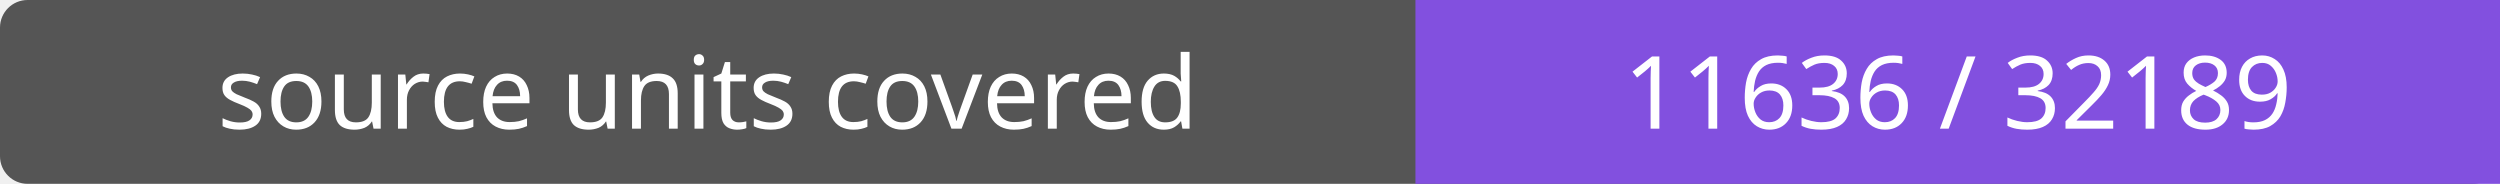
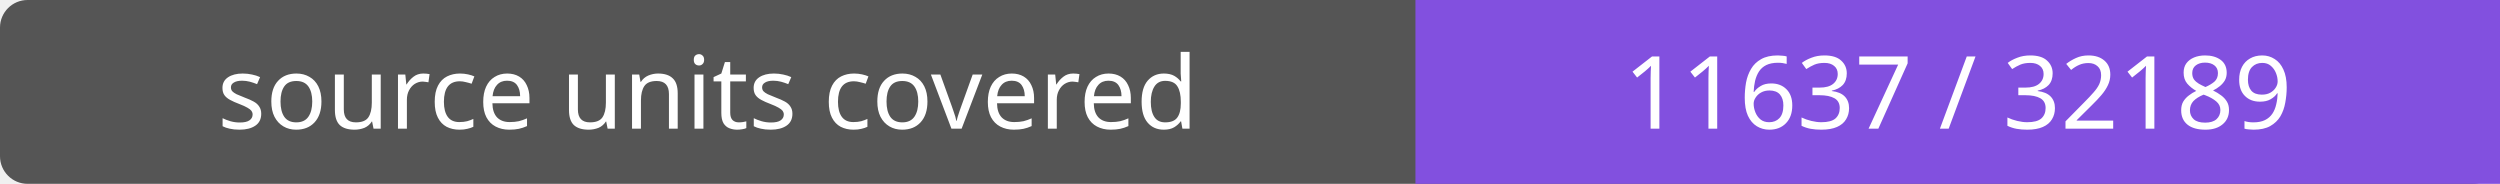
- <svg xmlns="http://www.w3.org/2000/svg" width="272" height="20" role="img" aria-label="source units covered: 11636 / 32189">
+ <svg xmlns="http://www.w3.org/2000/svg" width="272" height="20" role="img" aria-label="source units covered: 11637 / 32189">
  <rect width="272" height="20" rx="3" fill="#555" />
  <path fill="#8250df" d="M154 0h118v20H154z" />
  <g fill="#fff" text-anchor="middle" font-family="Verdana,sans-serif" font-size="11">
    <text x="77.0" y="14">source units covered</text>
-     <text x="213.0" y="14">11636 / 32189</text>
+     <text x="213.0" y="14">11637 / 32189</text>
  </g>
</svg>
